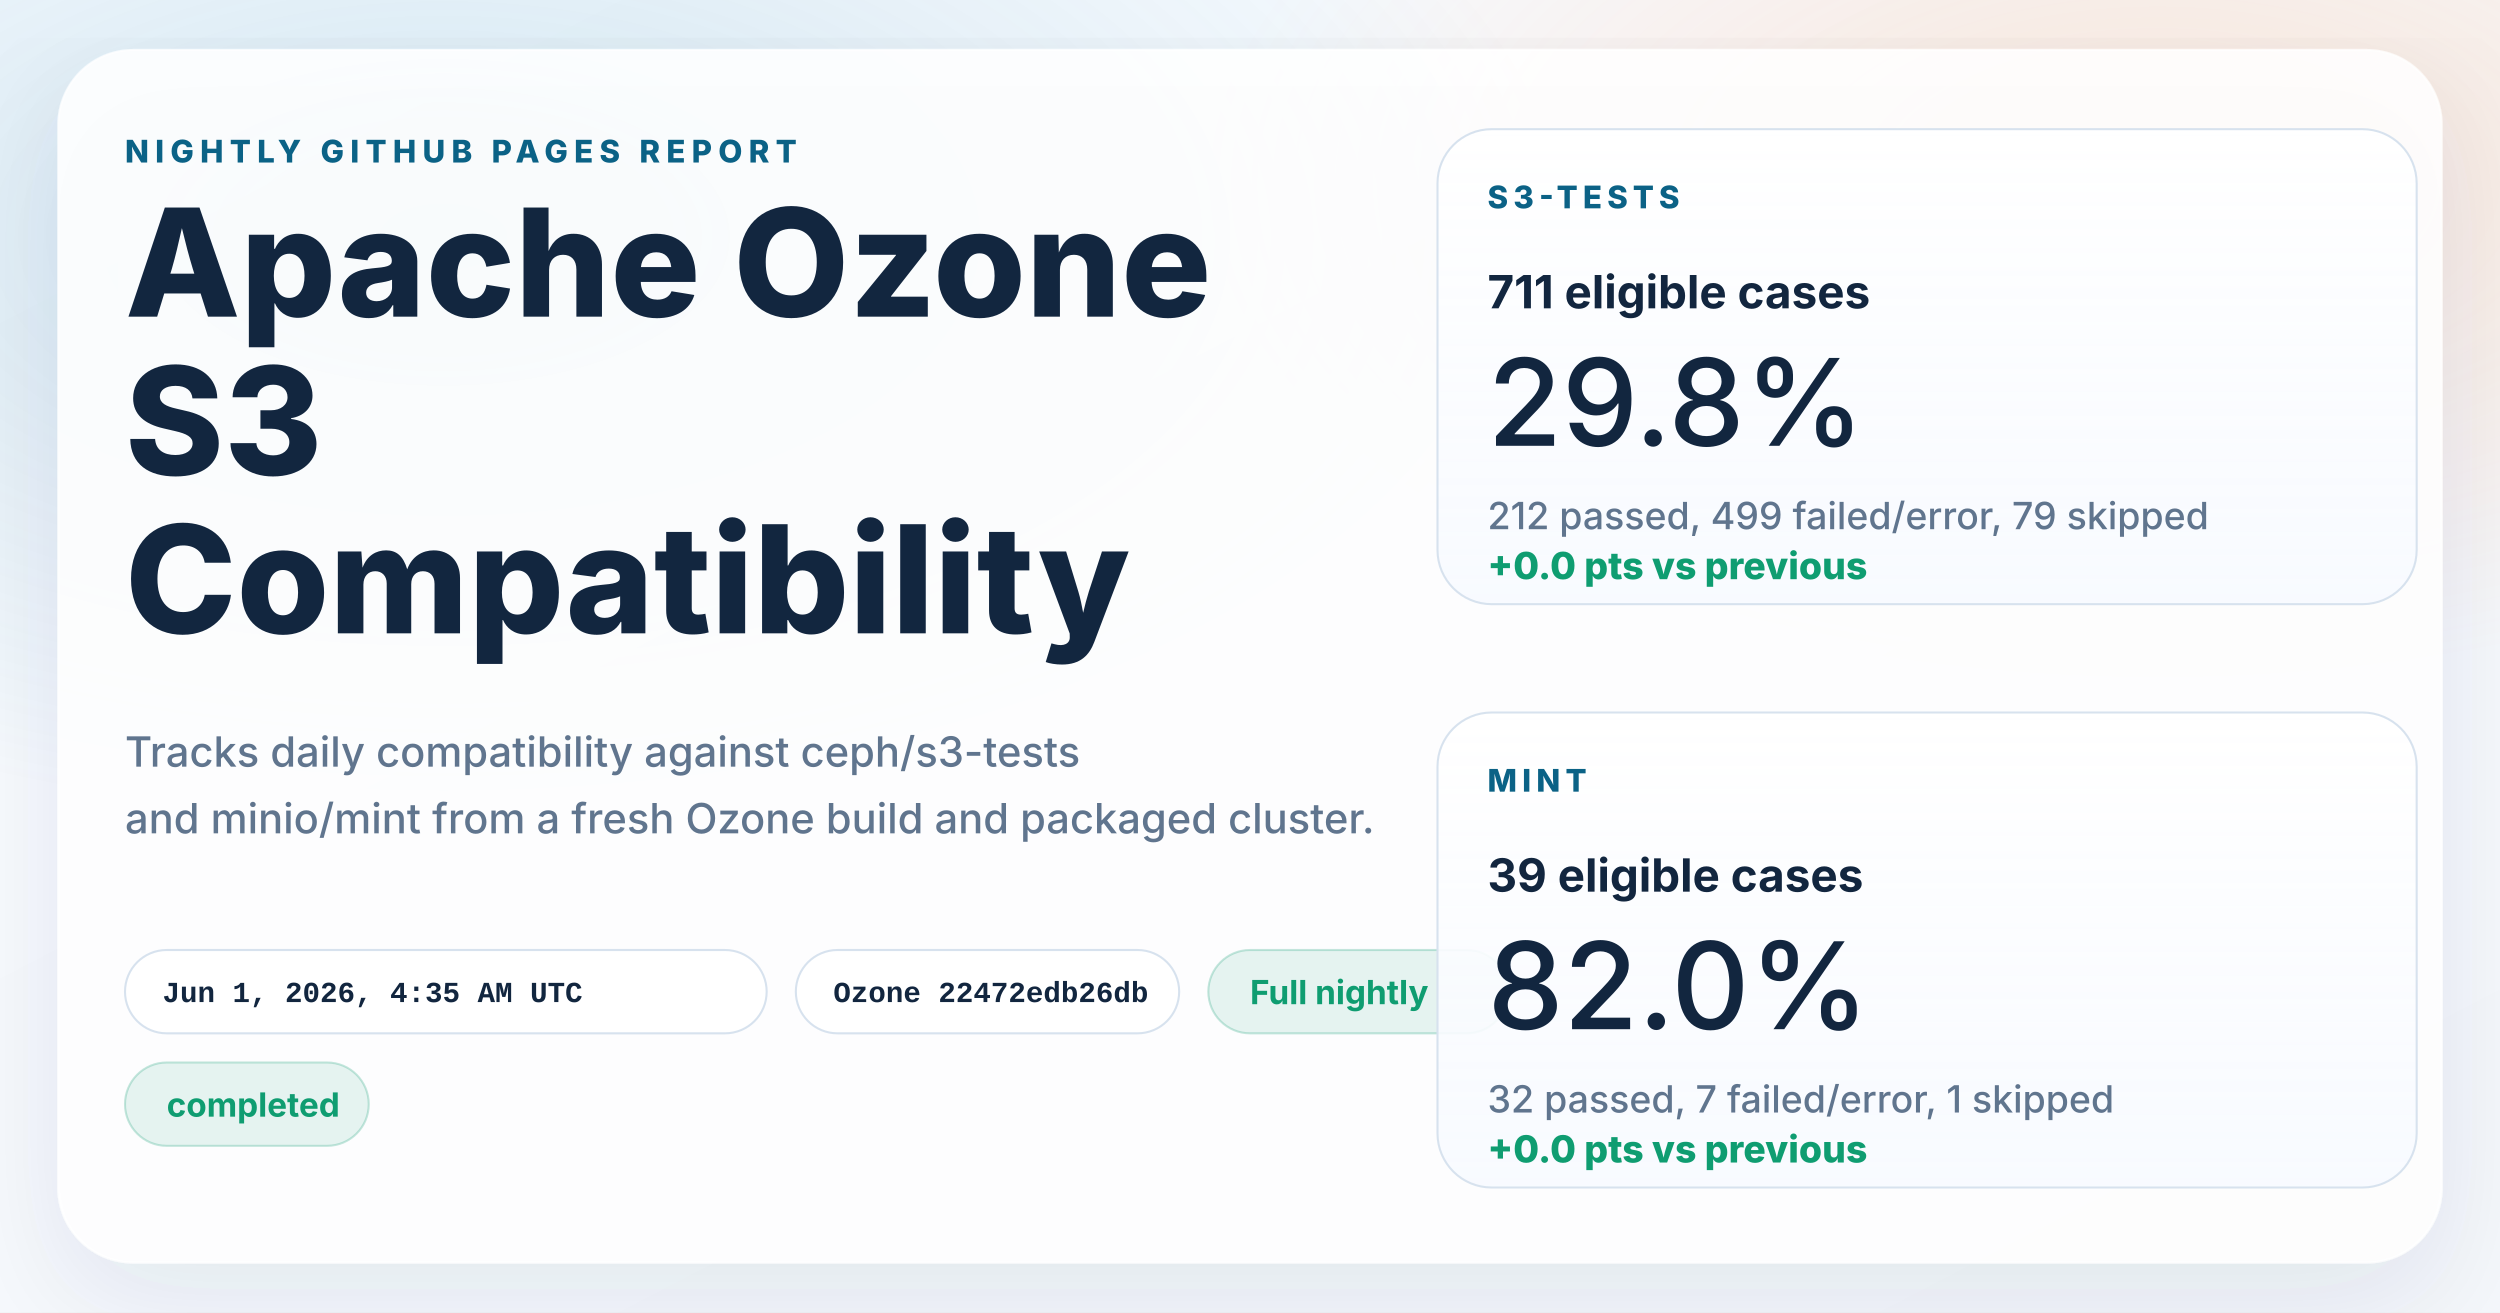
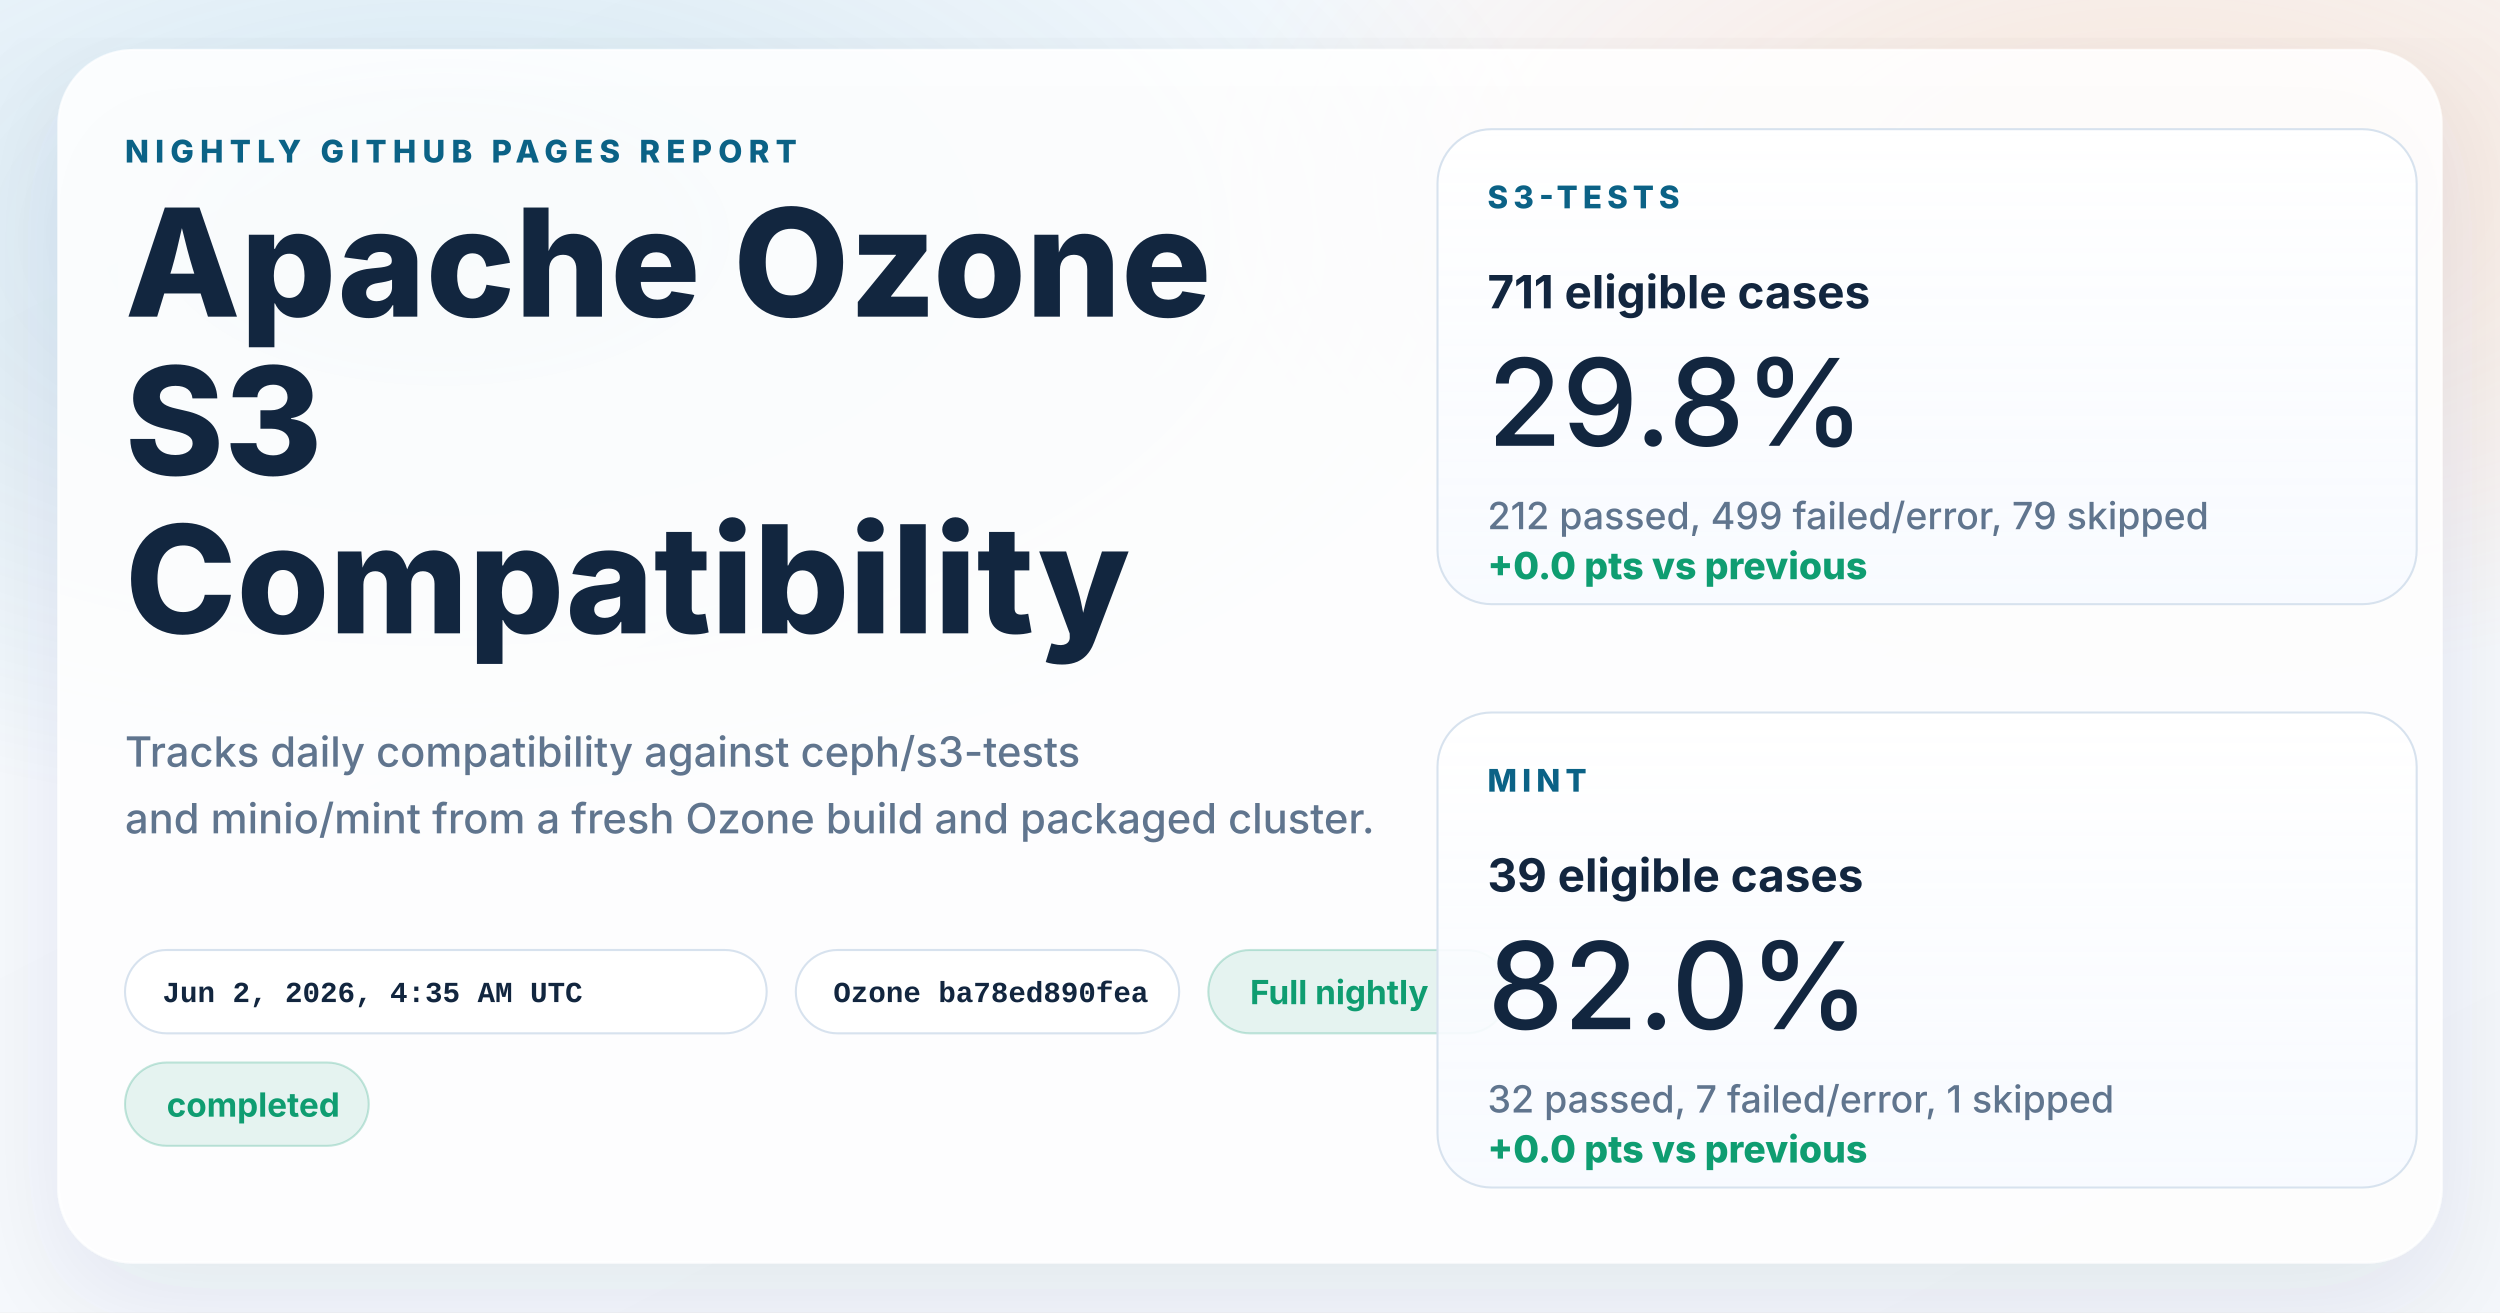
<svg xmlns="http://www.w3.org/2000/svg" width="1200" height="630" viewBox="0 0 1200 630" role="img" aria-labelledby="title desc">
  <defs>
    <linearGradient id="page" x1="0%" y1="0%" x2="100%" y2="100%">
      <stop offset="0%" stop-color="#f8fbff" />
      <stop offset="100%" stop-color="#f4f7fb" />
    </linearGradient>
    <radialGradient id="glowBlue" cx="18%" cy="18%" r="45%">
      <stop offset="0%" stop-color="#0d7fab" stop-opacity="0.16" />
      <stop offset="100%" stop-color="#0d7fab" stop-opacity="0" />
    </radialGradient>
    <radialGradient id="glowWarm" cx="86%" cy="14%" r="38%">
      <stop offset="0%" stop-color="#ff8a3d" stop-opacity="0.18" />
      <stop offset="100%" stop-color="#ff8a3d" stop-opacity="0" />
    </radialGradient>
    <linearGradient id="card" x1="0%" y1="0%" x2="0%" y2="100%">
      <stop offset="0%" stop-color="#ffffff" stop-opacity="0.96" />
      <stop offset="100%" stop-color="#f7faff" stop-opacity="0.88" />
    </linearGradient>
    <filter id="shadow" x="-10%" y="-10%" width="120%" height="120%">
      <feDropShadow dx="0" dy="18" stdDeviation="28" flood-color="#102d4c" flood-opacity="0.10" />
    </filter>
  </defs>
  <rect width="1200" height="630" fill="url(#page)" />
  <rect width="1200" height="630" fill="url(#glowBlue)" />
  <rect width="1200" height="630" fill="url(#glowWarm)" />
  <g filter="url(#shadow)">
    <rect x="28" y="24" width="1144" height="582" rx="36" fill="#ffffff" fill-opacity="0.86" stroke="#ffffff" stroke-opacity="0.75" />
  </g>
  <g font-family="system-ui, -apple-system, BlinkMacSystemFont, 'Segoe UI', sans-serif" fill="#12263f">
    <text x="60" y="78" font-size="15" font-weight="800" letter-spacing="3" fill="#0b6286">NIGHTLY GITHUB PAGES REPORT</text>
    <text x="60" y="152" font-size="72" font-weight="800">Apache Ozone</text>
    <text x="60" y="228" font-size="72" font-weight="800">S3</text>
    <text x="60" y="304" font-size="72" font-weight="800">Compatibility</text>
    <text x="60" y="368" font-size="20" font-weight="500" fill="#60758e">Tracks daily compatibility against ceph/s3-tests</text>
    <text x="60" y="400" font-size="20" font-weight="500" fill="#60758e">and minio/mint from a fresh Ozone build and packaged cluster.</text>
  </g>
  <g font-family="'SFMono-Regular', Consolas, 'Liberation Mono', monospace" font-size="14" font-weight="600">
    <g transform="translate(60 456)">
      <rect width="308" height="40" rx="20" fill="#ffffff" fill-opacity="0.94" stroke="#d7e2ee" />
-       <text x="18" y="25" fill="#12263f">Jun 1, 2026, 4:35 AM UTC</text>
+       <text x="18" y="25" fill="#12263f">Jun 2, 2026, 4:35 AM UTC</text>
    </g>
    <g transform="translate(382 456)">
      <rect width="184" height="40" rx="20" fill="#ffffff" fill-opacity="0.94" stroke="#d7e2ee" />
-       <text x="18" y="25" fill="#12263f">Ozone 22472edb26db</text>
+       <text x="18" y="25" fill="#12263f">Ozone ba78ed890fea</text>
    </g>
  </g>
  <g font-family="system-ui, -apple-system, BlinkMacSystemFont, 'Segoe UI', sans-serif" font-size="16" font-weight="700">
    <g transform="translate(580 456)">
      <rect width="144" height="40" rx="20" fill="#0f9d71" fill-opacity="0.10" stroke="#0f9d71" stroke-opacity="0.24" />
      <text x="20" y="26" fill="#0f9d71">Full nightly</text>
    </g>
    <g transform="translate(60 510)">
      <rect width="117" height="40" rx="20" fill="#0f9d71" fill-opacity="0.10" stroke="#0f9d71" stroke-opacity="0.24" />
      <text x="20" y="26" fill="#0f9d71">completed</text>
    </g>
  </g>
  <g font-family="system-ui, -apple-system, BlinkMacSystemFont, 'Segoe UI', sans-serif" fill="#12263f">
    <g transform="translate(690 62)">
      <rect width="470" height="228" rx="26" fill="url(#card)" stroke="#d7e2ee" />
      <text x="24" y="38" font-size="15" font-weight="800" letter-spacing="2.5" fill="#0b6286">S3-TESTS</text>
      <text x="24" y="86" font-size="22" font-weight="700">711 eligible cases</text>
      <text x="24" y="152" font-size="58" font-weight="500">29.8%</text>
      <text x="24" y="192" font-size="18" font-weight="500" fill="#60758e">212 passed, 499 failed/error, 79 skipped</text>
      <text x="24" y="216" font-size="18" font-weight="800" fill="#0f9d71">+0.0 pts vs previous</text>
    </g>
    <g transform="translate(690 342)">
      <rect width="470" height="228" rx="26" fill="url(#card)" stroke="#d7e2ee" />
      <text x="24" y="38" font-size="15" font-weight="800" letter-spacing="2.5" fill="#0b6286">MINT</text>
      <text x="24" y="86" font-size="22" font-weight="700">39 eligible cases</text>
      <text x="24" y="152" font-size="58" font-weight="500">82.0%</text>
      <text x="24" y="192" font-size="18" font-weight="500" fill="#60758e">32 passed, 7 failed/error, 1 skipped</text>
      <text x="24" y="216" font-size="18" font-weight="800" fill="#0f9d71">+0.0 pts vs previous</text>
    </g>
  </g>
</svg>
